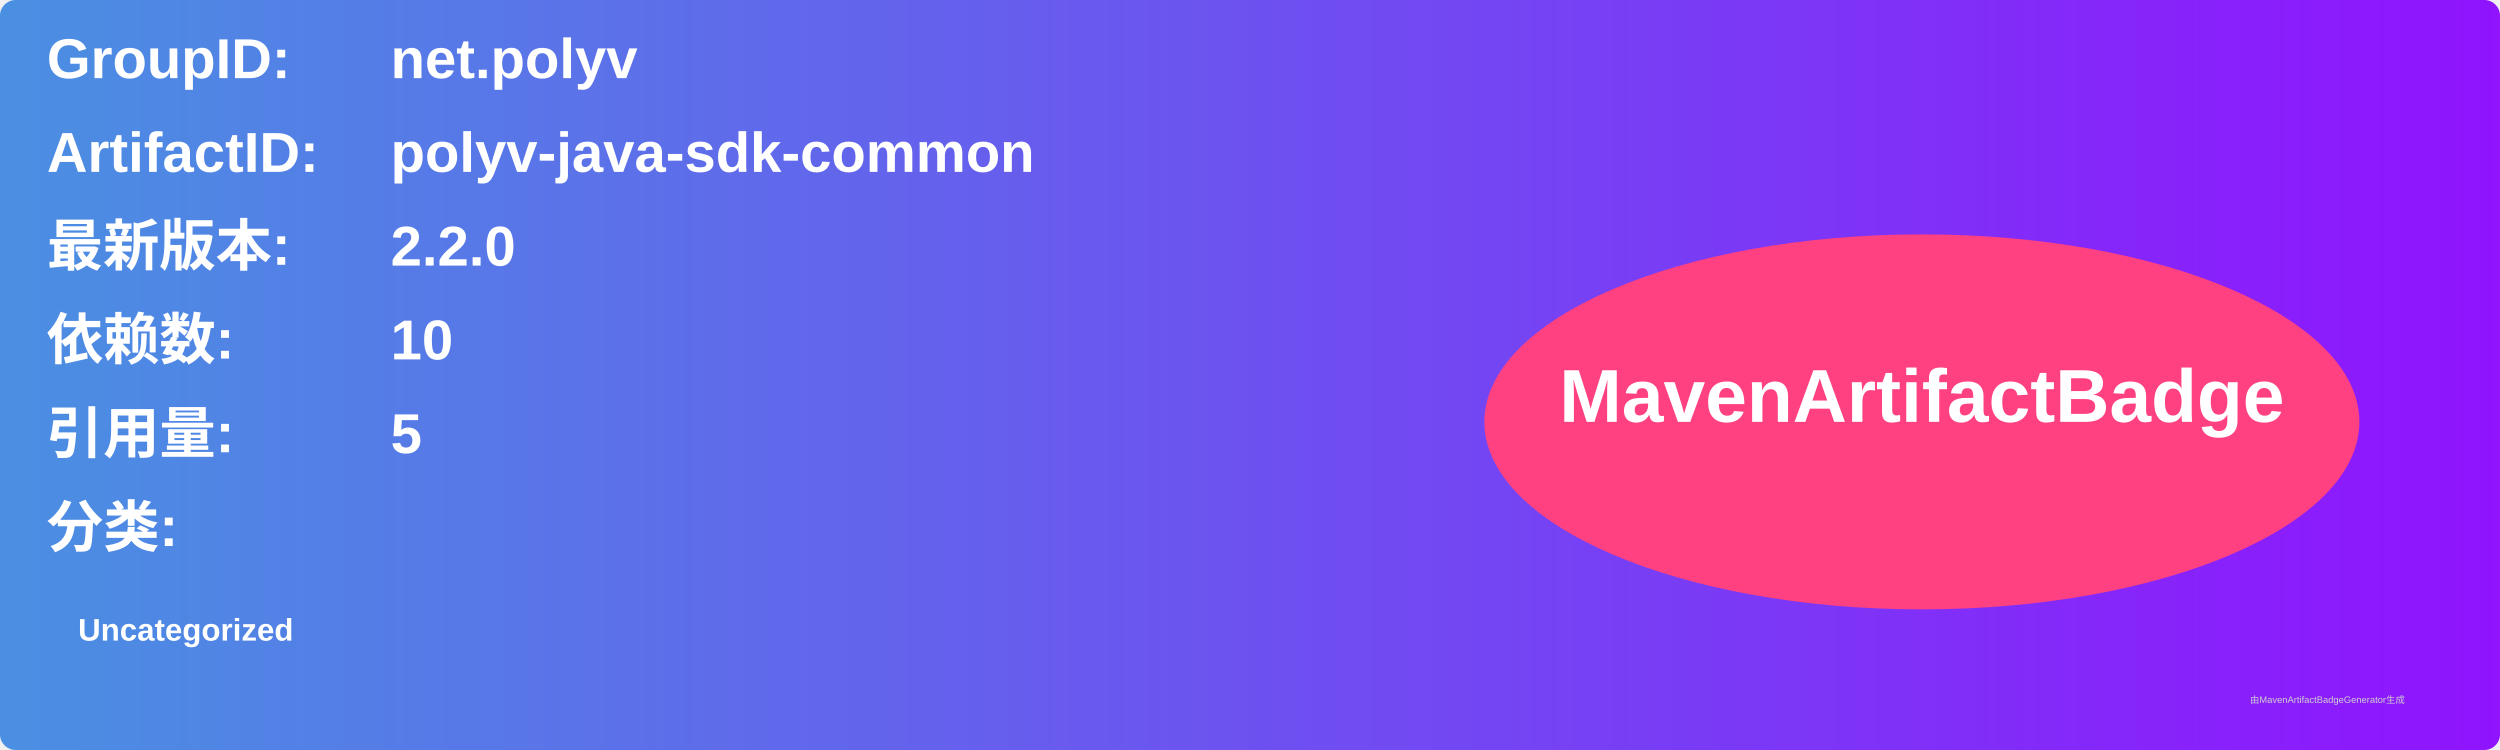
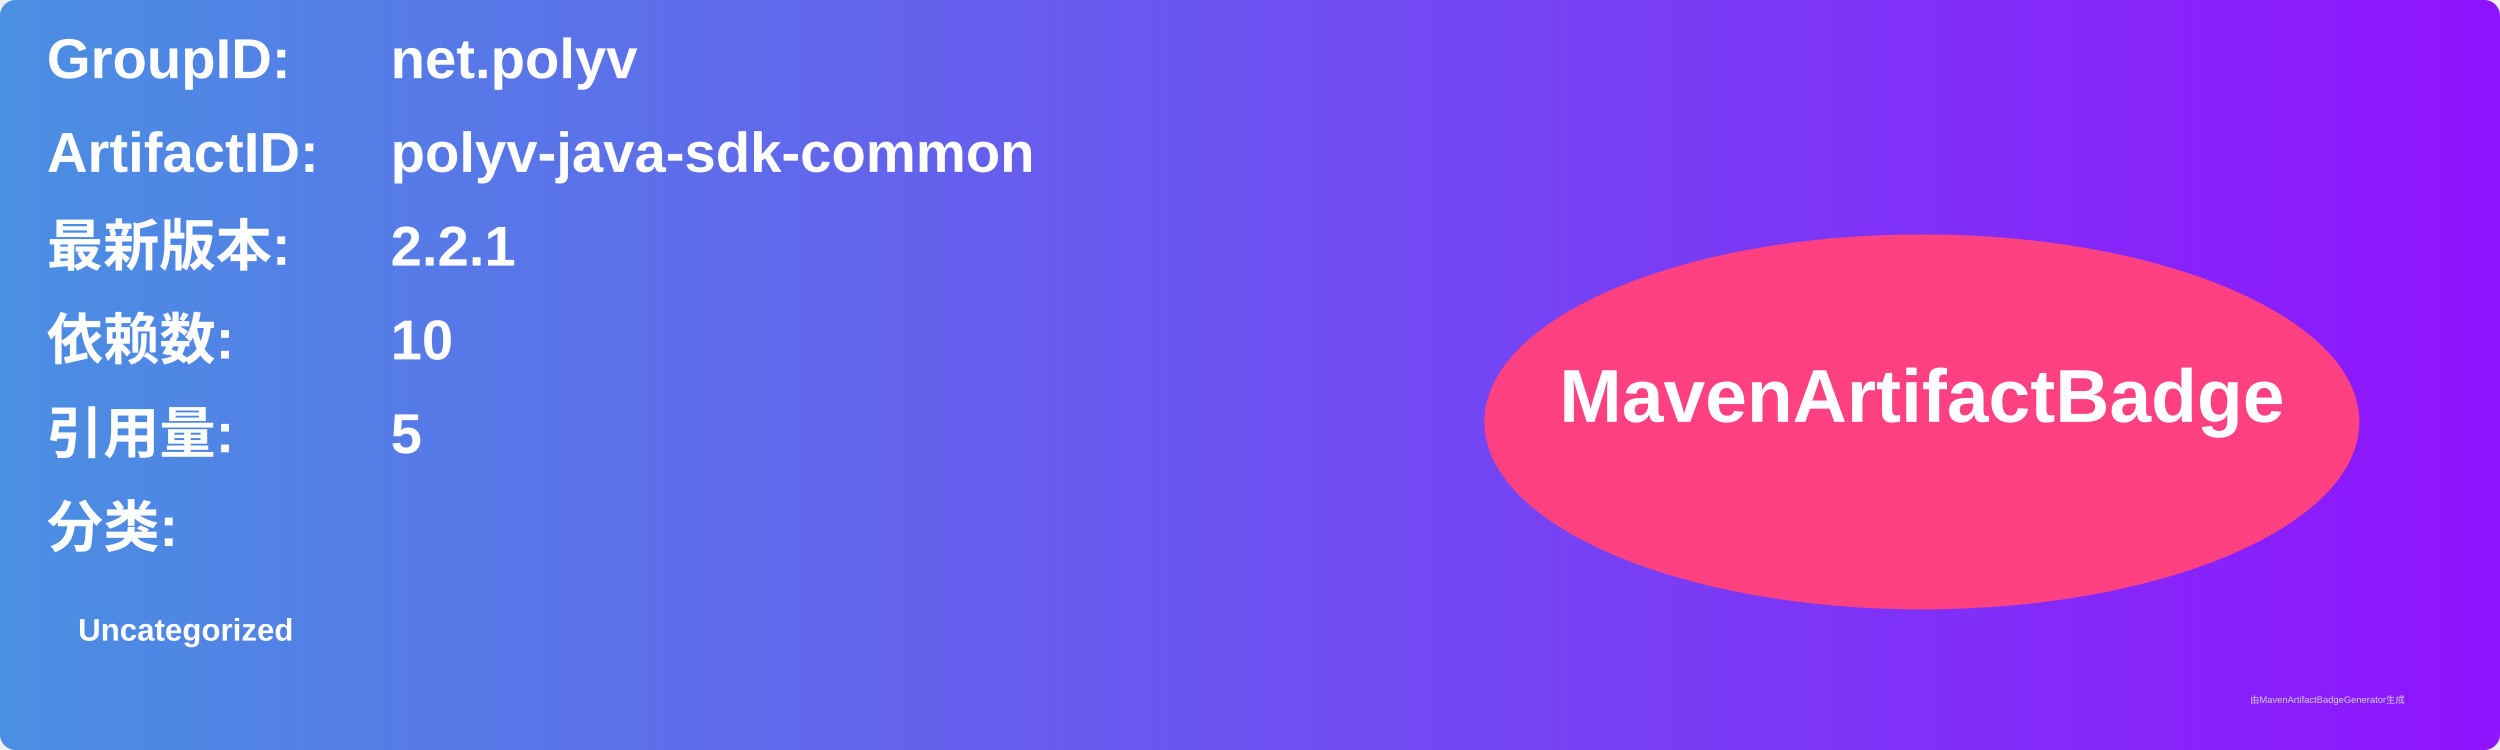
<svg xmlns="http://www.w3.org/2000/svg" width="800" height="240" viewBox="0 0 800 240">
  <linearGradient id="grad" x1="0%" y1="0%" x2="100%" y2="0%">
    <stop offset="0%" stop-color="#4a90e2" />
    <stop offset="100%" stop-color="#9013fe" />
  </linearGradient>
  <rect width="100%" height="100%" rx="5" ry="5" fill="url(#grad)" />
  <g transform="translate(15, 15)">
    <text x="0" y="10" font-family="Arial" font-size="18" fill="white" font-weight="bold" width="260">GroupID:</text>
    <text x="110" y="10" font-family="Arial" font-size="18" fill="white" font-weight="bold" width="460">net.polyv</text>
    <text x="0" y="40" font-family="Arial" font-size="18" fill="white" font-weight="bold" width="260">ArtifactID:</text>
    <text x="110" y="40" font-family="Arial" font-size="18" fill="white" font-weight="bold" width="460">polyv-java-sdk-common</text>
    <text x="0" y="70" font-family="Arial" font-size="18" fill="white" font-weight="bold">最新版本:</text>
    <text x="110" y="70" font-family="Arial" font-size="18" fill="white" font-weight="bold">
-       <tspan font-weight="bold">2.2.0</tspan>
+       <tspan font-weight="bold">2.2.1</tspan>
    </text>
    <text x="0" y="100" font-family="Arial" font-size="18" fill="white" font-weight="bold">依赖数: </text>
    <text x="110" y="100" font-family="Arial" font-size="18" fill="white">
      <tspan font-weight="bold">10</tspan>
    </text>
    <text x="0" y="130" font-family="Arial" font-size="18" fill="white" font-weight="bold">引用量: </text>
    <text x="110" y="130" font-family="Arial" font-size="18" fill="white">
      <tspan font-weight="bold">5</tspan>
    </text>
    <text x="0" y="160" font-family="Arial" font-size="18" fill="white" font-weight="bold">分类:</text>
    <text x="10" y="190" font-family="Arial" font-size="10" fill="white">
      <tspan font-weight="bold">Uncategorized</tspan>
    </text>
    <ellipse cx="600" cy="120" rx="140" ry="60" fill="#ff4081" />
    <text x="600" y="120" text-anchor="middle" font-family="Arial" font-size="24" fill="white" font-weight="bold">MavenArtifactBadge</text>
  </g>
  <text x="720" y="225" font-family="Arial" font-size="3" fill="#d0d0d0">由MavenArtifactBadgeGenerator生成</text>
</svg>
